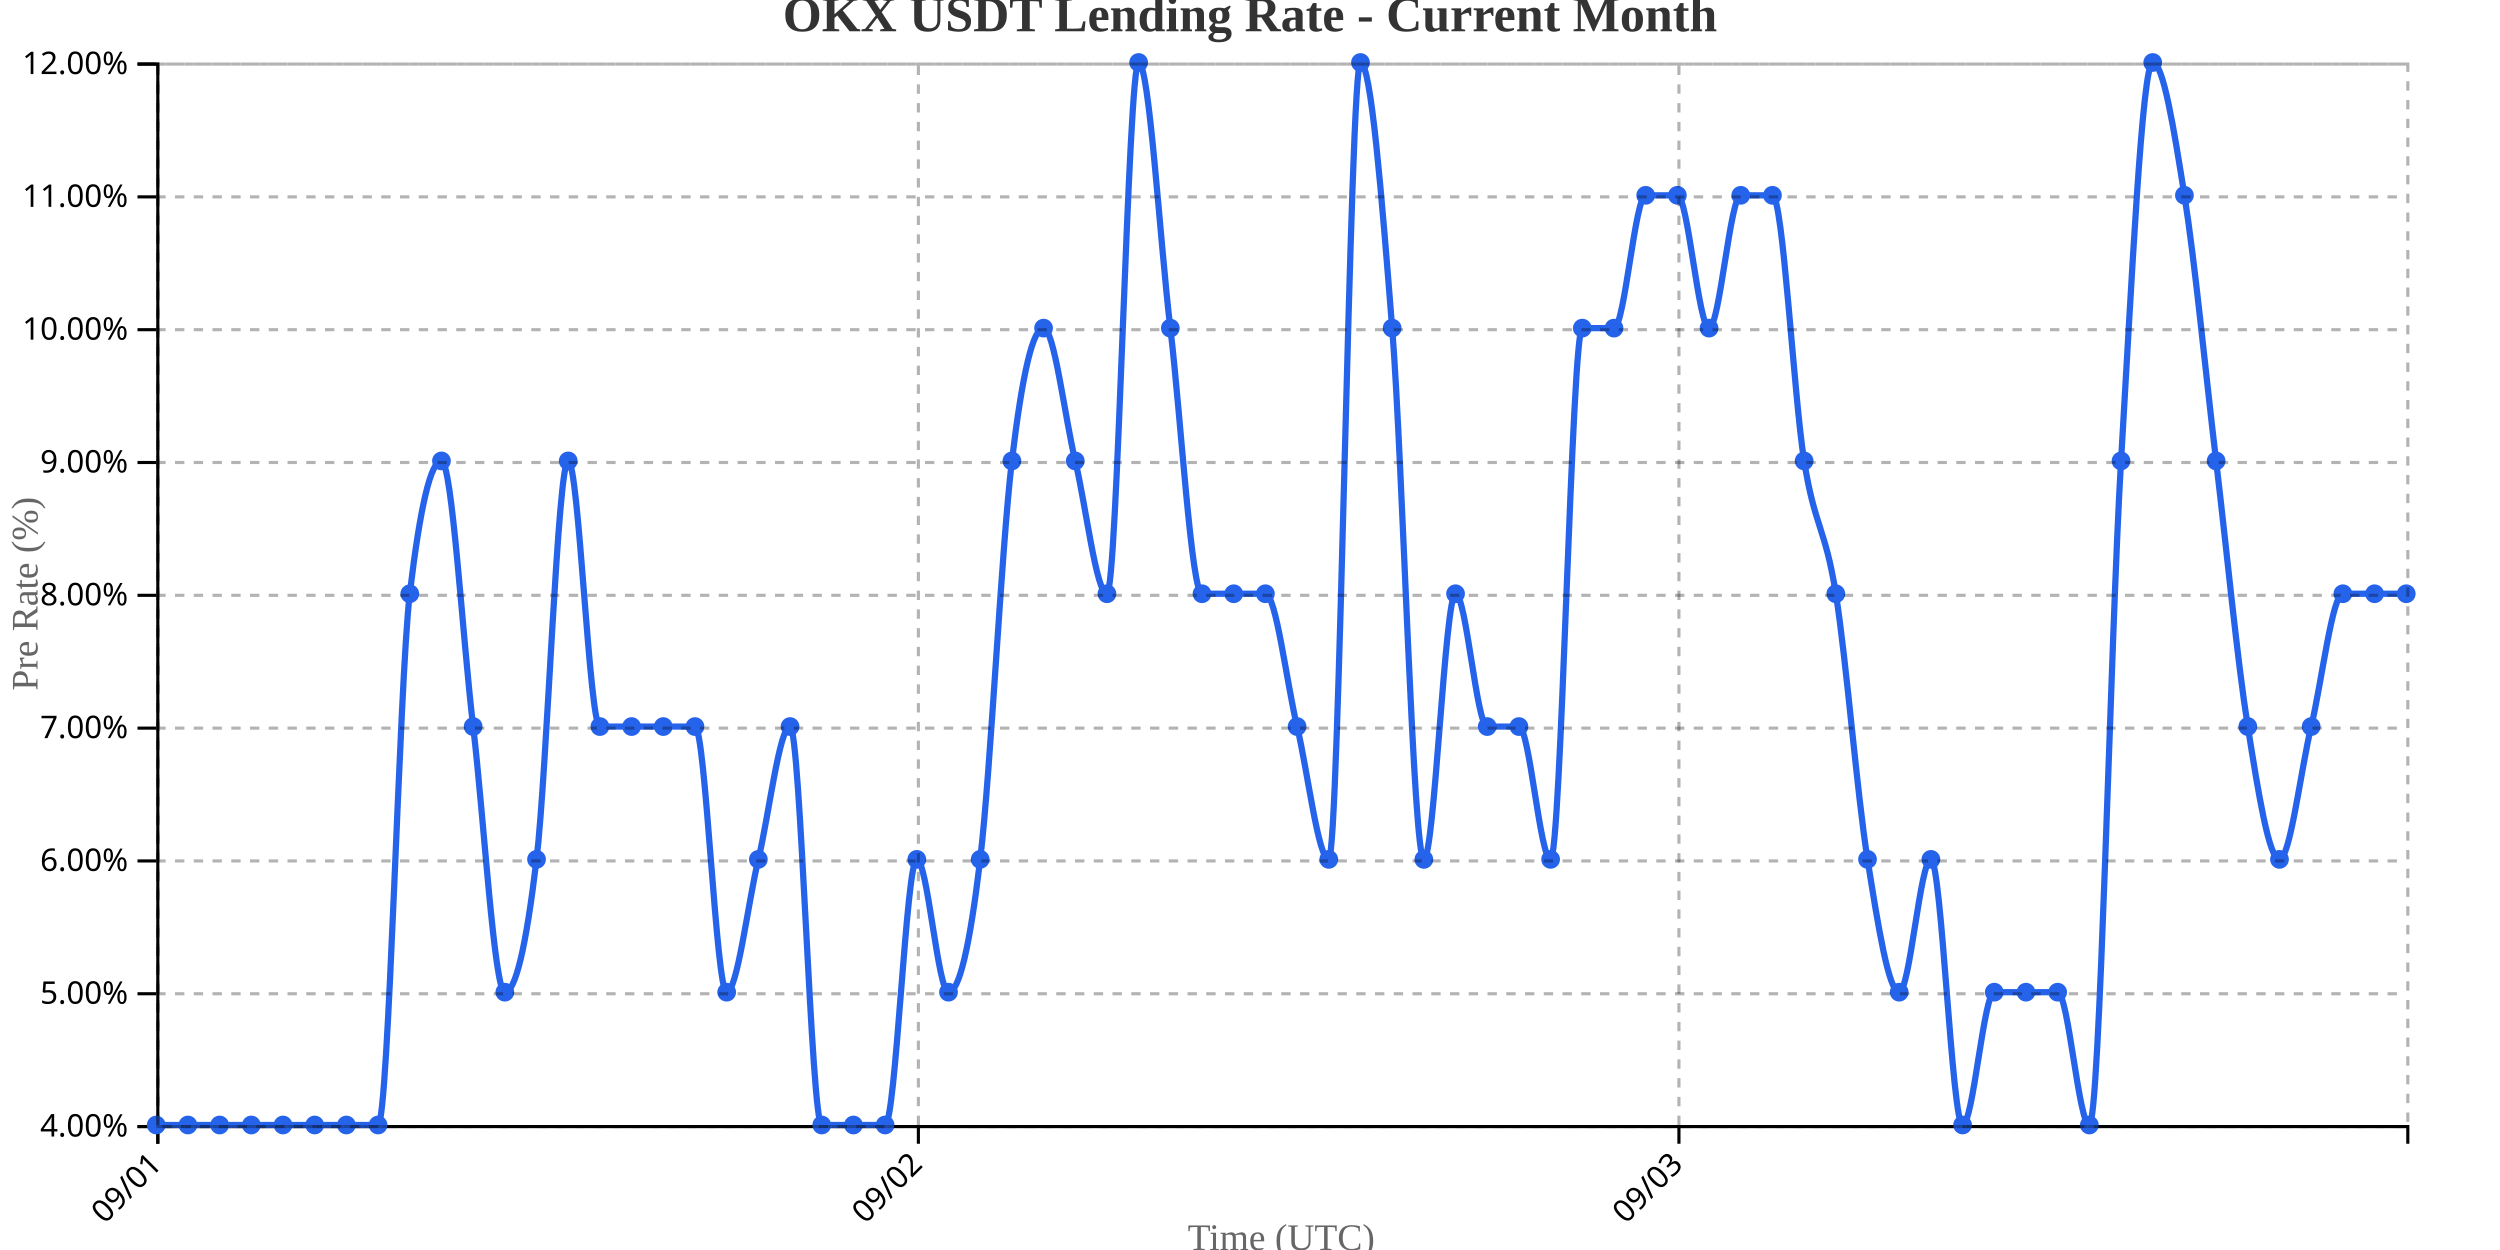
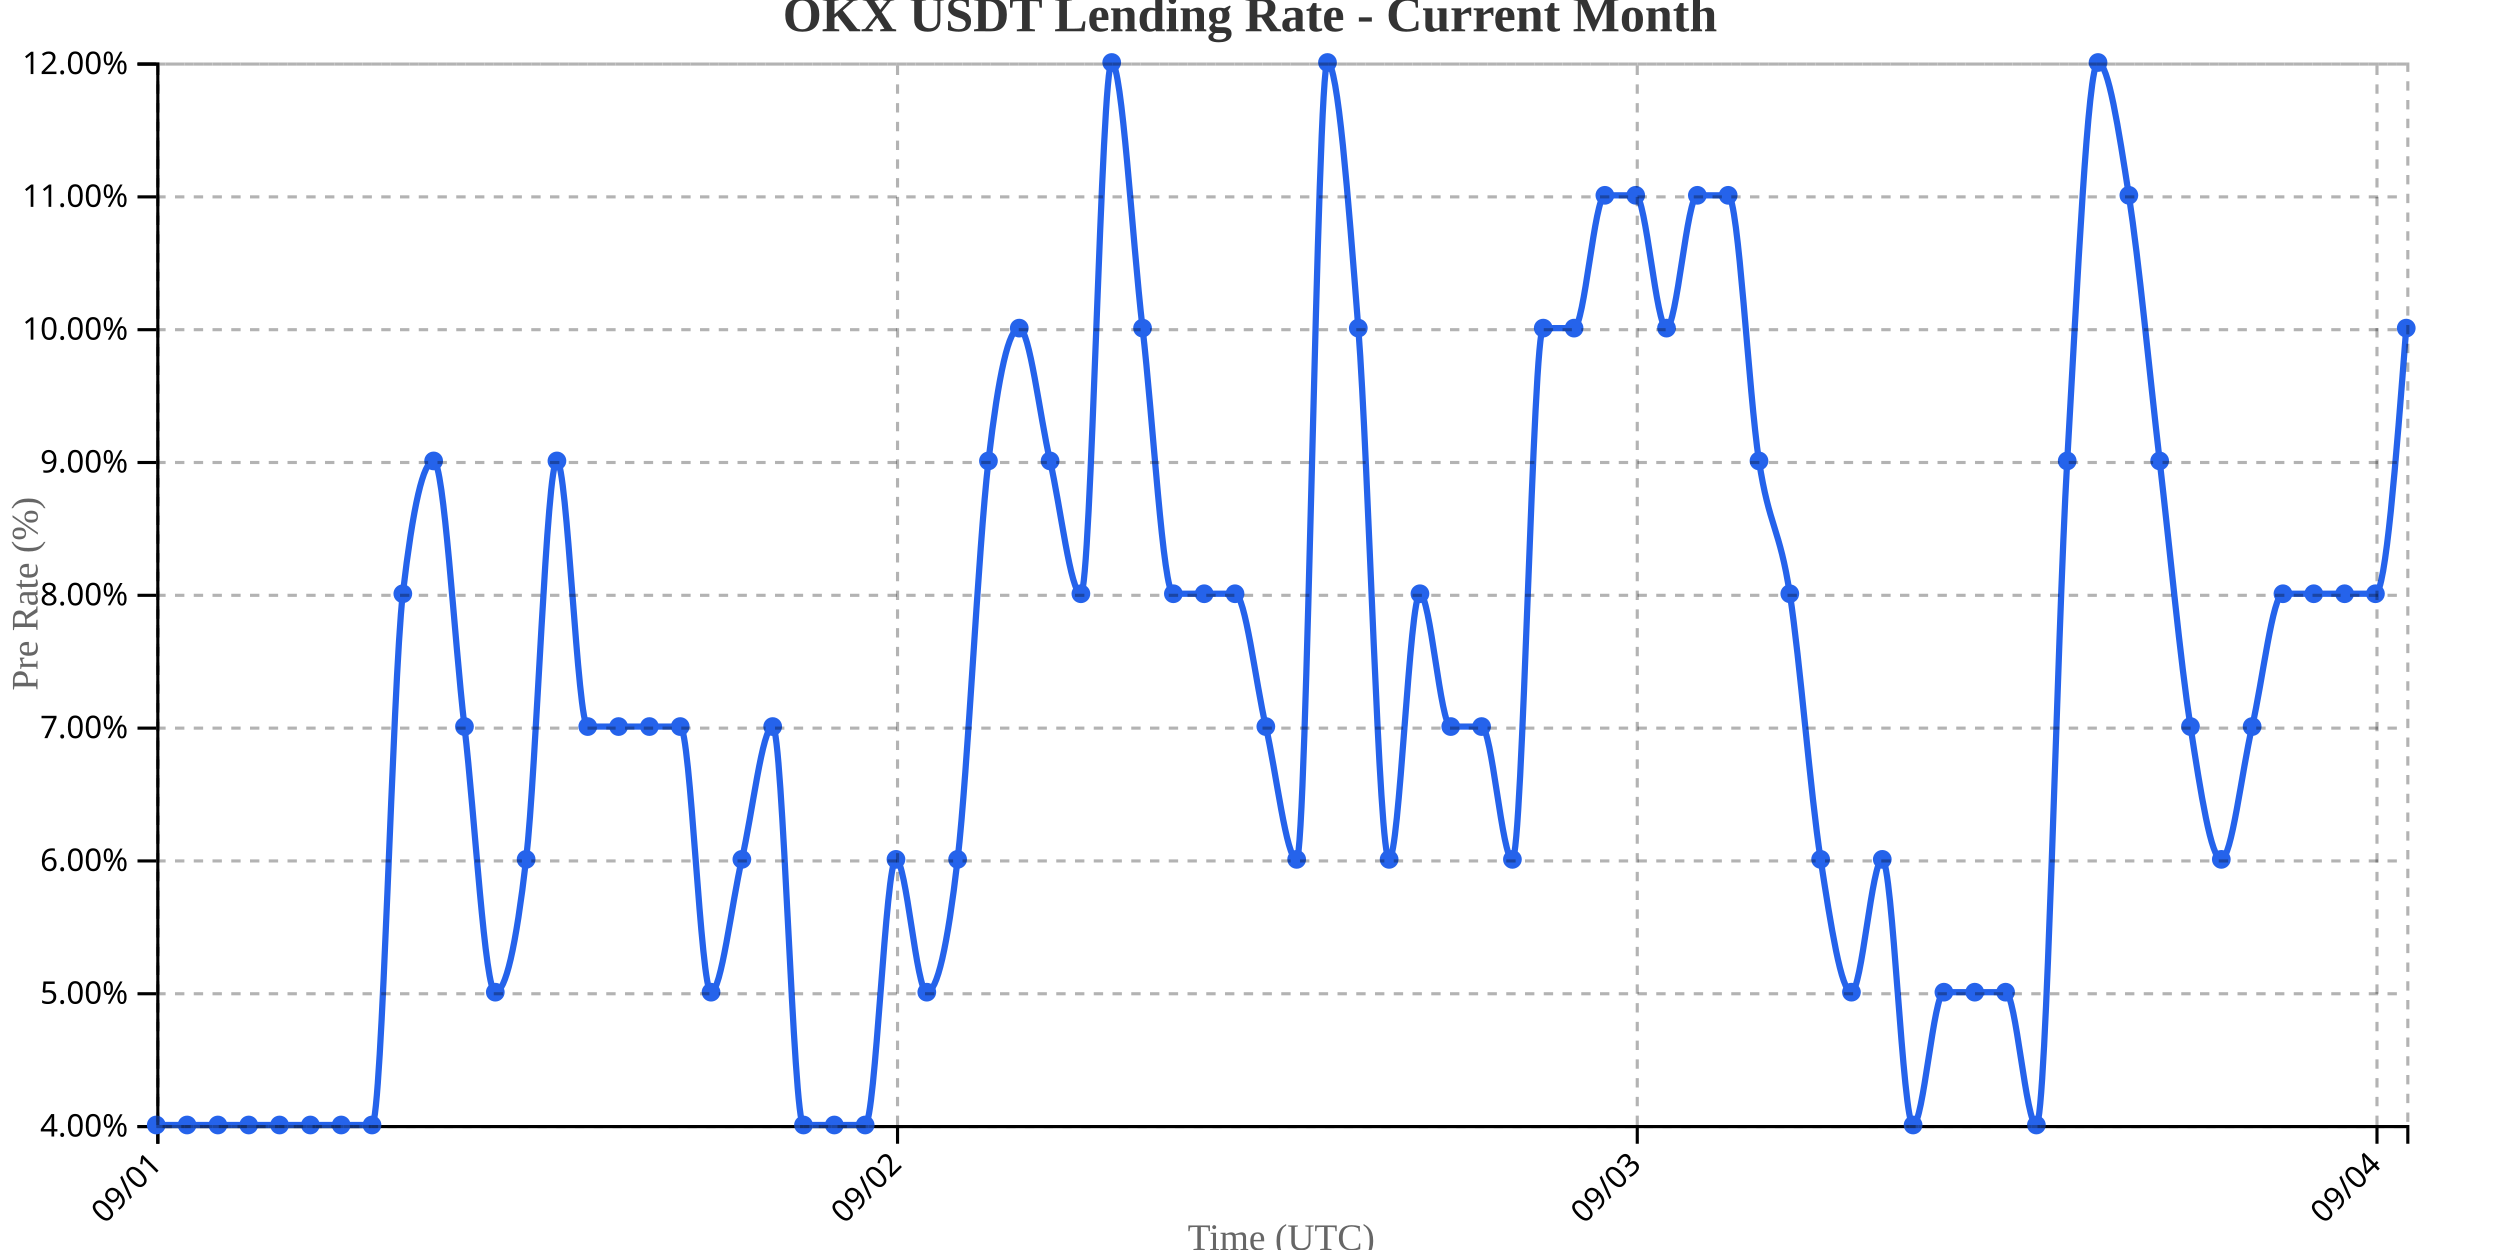
<svg xmlns="http://www.w3.org/2000/svg" width="800" height="400">
  <g transform="translate(50,20)">
    <g transform="translate(0,340)" fill="none" font-size="10" font-family="sans-serif" text-anchor="middle">
      <path class="domain" stroke="currentColor" d="M0.5,6V0.5H720.5V6" />
      <g class="tick" opacity="1" transform="translate(0.5,0)">
        <line stroke="currentColor" y2="6" />
        <text fill="currentColor" y="9" dy=".15em" style="text-anchor: end;" dx="-.8em" transform="rotate(-45)">09/01</text>
      </g>
-       <g class="tick" opacity="1" transform="translate(243.8803,0)">
+       <g class="tick" opacity="1" transform="translate(237.2123,0)">
        <line stroke="currentColor" y2="6" />
        <text fill="currentColor" y="9" dy=".15em" style="text-anchor: end;" dx="-.8em" transform="rotate(-45)">09/02</text>
      </g>
-       <g class="tick" opacity="1" transform="translate(487.2606,0)">
+       <g class="tick" opacity="1" transform="translate(473.9247,0)">
        <line stroke="currentColor" y2="6" />
        <text fill="currentColor" y="9" dy=".15em" style="text-anchor: end;" dx="-.8em" transform="rotate(-45)">09/03</text>
+       </g>
+       <g class="tick" opacity="1" transform="translate(710.637,0)">
+         <line stroke="currentColor" y2="6" />
+         <text fill="currentColor" y="9" dy=".15em" style="text-anchor: end;" dx="-.8em" transform="rotate(-45)">09/04</text>
      </g>
    </g>
    <g fill="none" font-size="10" font-family="sans-serif" text-anchor="end">
      <path class="domain" stroke="currentColor" d="M-6,340.5H0.5V0.5H-6" />
      <g class="tick" opacity="1" transform="translate(0,340.5)">
        <line stroke="currentColor" x2="-6" />
        <text fill="currentColor" x="-9" dy="0.32em">4.00%</text>
      </g>
      <g class="tick" opacity="1" transform="translate(0,298)">
        <line stroke="currentColor" x2="-6" />
        <text fill="currentColor" x="-9" dy="0.32em">5.00%</text>
      </g>
      <g class="tick" opacity="1" transform="translate(0,255.5)">
        <line stroke="currentColor" x2="-6" />
        <text fill="currentColor" x="-9" dy="0.32em">6.00%</text>
      </g>
      <g class="tick" opacity="1" transform="translate(0,213)">
        <line stroke="currentColor" x2="-6" />
        <text fill="currentColor" x="-9" dy="0.32em">7.00%</text>
      </g>
      <g class="tick" opacity="1" transform="translate(0,170.5)">
        <line stroke="currentColor" x2="-6" />
        <text fill="currentColor" x="-9" dy="0.32em">8.00%</text>
      </g>
      <g class="tick" opacity="1" transform="translate(0,128)">
        <line stroke="currentColor" x2="-6" />
        <text fill="currentColor" x="-9" dy="0.32em">9.00%</text>
      </g>
      <g class="tick" opacity="1" transform="translate(0,85.5)">
        <line stroke="currentColor" x2="-6" />
        <text fill="currentColor" x="-9" dy="0.32em">10.00%</text>
      </g>
      <g class="tick" opacity="1" transform="translate(0,43)">
        <line stroke="currentColor" x2="-6" />
        <text fill="currentColor" x="-9" dy="0.32em">11.00%</text>
      </g>
      <g class="tick" opacity="1" transform="translate(0,0.5)">
        <line stroke="currentColor" x2="-6" />
        <text fill="currentColor" x="-9" dy="0.32em">12.00%</text>
      </g>
    </g>
    <text transform="rotate(-90)" y="-50" x="-170" dy="1em" style="text-anchor: middle; font-size: 12px; fill: #666;">Pre Rate (%)</text>
    <text transform="translate(360, 380)" style="text-anchor: middle; font-size: 12px; fill: #666;">Time (UTC)</text>
-     <path fill="none" stroke="#2563eb" stroke-width="2" d="M0,340C3.38,340,6.761,340,10.141,340C13.521,340,16.901,340,20.282,340C23.662,340,27.042,340,30.423,340C33.803,340,37.183,340,40.563,340C43.944,340,47.324,340,50.704,340C54.085,340,57.465,340,60.845,340C64.225,340,67.606,340,70.986,340C74.366,340,77.746,198.333,81.127,170C84.507,141.667,87.887,127.5,91.268,127.5C94.648,127.5,98.028,184.167,101.408,212.5C104.789,240.833,108.169,297.5,111.549,297.5C114.93,297.5,118.31,283.333,121.69,255C125.07,226.667,128.451,127.5,131.831,127.5C135.211,127.5,138.592,212.5,141.972,212.5C145.352,212.5,148.732,212.5,152.113,212.5C155.493,212.5,158.873,212.5,162.254,212.5C165.634,212.5,169.014,212.5,172.394,212.5C175.775,212.5,179.155,297.5,182.535,297.5C185.915,297.5,189.296,269.167,192.676,255C196.056,240.833,199.437,212.5,202.817,212.5C206.197,212.5,209.577,340,212.958,340C216.338,340,219.718,340,223.099,340C226.479,340,229.859,340,233.239,340C236.62,340,240,255,243.38,255C246.761,255,250.141,297.5,253.521,297.5C256.901,297.5,260.282,283.333,263.662,255C267.042,226.667,270.423,155.833,273.803,127.5C277.183,99.167,280.563,85,283.944,85C287.324,85,290.704,113.333,294.085,127.5C297.465,141.667,300.845,170,304.225,170C307.606,170,310.986,0,314.366,0C317.746,0,321.127,56.667,324.507,85C327.887,113.333,331.268,170,334.648,170C338.028,170,341.408,170,344.789,170C348.169,170,351.549,170,354.93,170C358.31,170,361.69,198.333,365.07,212.5C368.451,226.667,371.831,255,375.211,255C378.592,255,381.972,0,385.352,0C388.732,0,392.113,42.5,395.493,85C398.873,127.5,402.254,255,405.634,255C409.014,255,412.394,170,415.775,170C419.155,170,422.535,212.5,425.915,212.5C429.296,212.5,432.676,212.5,436.056,212.5C439.437,212.5,442.817,255,446.197,255C449.577,255,452.958,85,456.338,85C459.718,85,463.099,85,466.479,85C469.859,85,473.239,42.5,476.62,42.5C480,42.5,483.38,42.5,486.761,42.5C490.141,42.5,493.521,85,496.901,85C500.282,85,503.662,42.5,507.042,42.5C510.423,42.5,513.803,42.5,517.183,42.5C520.563,42.5,523.944,106.25,527.324,127.5C530.704,148.75,534.085,148.75,537.465,170C540.845,191.25,544.225,233.75,547.606,255C550.986,276.25,554.366,297.5,557.746,297.5C561.127,297.5,564.507,255,567.887,255C571.268,255,574.648,340,578.028,340C581.408,340,584.789,297.5,588.169,297.5C591.549,297.5,594.93,297.5,598.31,297.5C601.69,297.5,605.07,297.5,608.451,297.5C611.831,297.5,615.211,340,618.592,340C621.972,340,625.352,184.167,628.732,127.5C632.113,70.833,635.493,0,638.873,0C642.254,0,645.634,21.25,649.014,42.5C652.394,63.75,655.775,99.167,659.155,127.5C662.535,155.833,665.915,191.25,669.296,212.5C672.676,233.75,676.056,255,679.437,255C682.817,255,686.197,226.667,689.577,212.5C692.958,198.333,696.338,170,699.718,170C703.099,170,706.479,170,709.859,170C713.239,170,716.62,170,720,170" />
+     <path fill="none" stroke="#2563eb" stroke-width="2" d="M0,340C3.288,340,6.575,340,9.863,340C13.151,340,16.438,340,19.726,340C23.014,340,26.301,340,29.589,340C32.877,340,36.164,340,39.452,340C42.74,340,46.027,340,49.315,340C52.603,340,55.89,340,59.178,340C62.466,340,65.753,340,69.041,340C72.329,340,75.616,198.333,78.904,170C82.192,141.667,85.479,127.5,88.767,127.5C92.055,127.5,95.342,184.167,98.63,212.5C101.918,240.833,105.205,297.5,108.493,297.5C111.781,297.5,115.068,283.333,118.356,255C121.644,226.667,124.932,127.5,128.219,127.5C131.507,127.5,134.795,212.5,138.082,212.5C141.37,212.5,144.658,212.5,147.945,212.5C151.233,212.5,154.521,212.5,157.808,212.5C161.096,212.5,164.384,212.5,167.671,212.5C170.959,212.5,174.247,297.5,177.534,297.5C180.822,297.5,184.11,269.167,187.397,255C190.685,240.833,193.973,212.5,197.26,212.5C200.548,212.5,203.836,340,207.123,340C210.411,340,213.699,340,216.986,340C220.274,340,223.562,340,226.849,340C230.137,340,233.425,255,236.712,255C240,255,243.288,297.5,246.575,297.5C249.863,297.5,253.151,283.333,256.438,255C259.726,226.667,263.014,155.833,266.301,127.5C269.589,99.167,272.877,85,276.164,85C279.452,85,282.74,113.333,286.027,127.5C289.315,141.667,292.603,170,295.89,170C299.178,170,302.466,0,305.753,0C309.041,0,312.329,56.667,315.616,85C318.904,113.333,322.192,170,325.479,170C328.767,170,332.055,170,335.342,170C338.63,170,341.918,170,345.205,170C348.493,170,351.781,198.333,355.068,212.5C358.356,226.667,361.644,255,364.932,255C368.219,255,371.507,0,374.795,0C378.082,0,381.37,42.5,384.658,85C387.945,127.5,391.233,255,394.521,255C397.808,255,401.096,170,404.384,170C407.671,170,410.959,212.5,414.247,212.5C417.534,212.5,420.822,212.5,424.11,212.5C427.397,212.5,430.685,255,433.973,255C437.26,255,440.548,85,443.836,85C447.123,85,450.411,85,453.699,85C456.986,85,460.274,42.5,463.562,42.5C466.849,42.5,470.137,42.5,473.425,42.5C476.712,42.5,480,85,483.288,85C486.575,85,489.863,42.5,493.151,42.5C496.438,42.5,499.726,42.5,503.014,42.5C506.301,42.5,509.589,106.25,512.877,127.5C516.164,148.75,519.452,148.75,522.74,170C526.027,191.25,529.315,233.75,532.603,255C535.89,276.25,539.178,297.5,542.466,297.5C545.753,297.5,549.041,255,552.329,255C555.616,255,558.904,340,562.192,340C565.479,340,568.767,297.5,572.055,297.5C575.342,297.5,578.63,297.5,581.918,297.5C585.205,297.5,588.493,297.5,591.781,297.5C595.068,297.5,598.356,340,601.644,340C604.932,340,608.219,184.167,611.507,127.5C614.795,70.833,618.082,0,621.37,0C624.658,0,627.945,21.25,631.233,42.5C634.521,63.75,637.808,99.167,641.096,127.5C644.384,155.833,647.671,191.25,650.959,212.5C654.247,233.75,657.534,255,660.822,255C664.11,255,667.397,226.667,670.685,212.5C673.973,198.333,677.26,170,680.548,170C683.836,170,687.123,170,690.411,170C693.699,170,696.986,170,700.274,170C703.562,170,706.849,170,710.137,170C713.425,170,716.712,127.5,720,85" />
    <circle class="dot" cx="0" cy="340" r="3" fill="#2563eb" />
-     <circle class="dot" cx="10.141" cy="340" r="3" fill="#2563eb" />
-     <circle class="dot" cx="20.282" cy="340" r="3" fill="#2563eb" />
-     <circle class="dot" cx="30.423" cy="340" r="3" fill="#2563eb" />
-     <circle class="dot" cx="40.563" cy="340" r="3" fill="#2563eb" />
-     <circle class="dot" cx="50.704" cy="340" r="3" fill="#2563eb" />
-     <circle class="dot" cx="60.845" cy="340" r="3" fill="#2563eb" />
-     <circle class="dot" cx="70.986" cy="340" r="3" fill="#2563eb" />
-     <circle class="dot" cx="81.127" cy="170" r="3" fill="#2563eb" />
-     <circle class="dot" cx="91.268" cy="127.5" r="3" fill="#2563eb" />
-     <circle class="dot" cx="101.408" cy="212.5" r="3" fill="#2563eb" />
-     <circle class="dot" cx="111.549" cy="297.5" r="3" fill="#2563eb" />
-     <circle class="dot" cx="121.69" cy="255" r="3" fill="#2563eb" />
-     <circle class="dot" cx="131.831" cy="127.5" r="3" fill="#2563eb" />
-     <circle class="dot" cx="141.972" cy="212.5" r="3" fill="#2563eb" />
-     <circle class="dot" cx="152.113" cy="212.5" r="3" fill="#2563eb" />
-     <circle class="dot" cx="162.254" cy="212.5" r="3" fill="#2563eb" />
-     <circle class="dot" cx="172.394" cy="212.5" r="3" fill="#2563eb" />
-     <circle class="dot" cx="182.535" cy="297.5" r="3" fill="#2563eb" />
-     <circle class="dot" cx="192.676" cy="255" r="3" fill="#2563eb" />
-     <circle class="dot" cx="202.817" cy="212.5" r="3" fill="#2563eb" />
-     <circle class="dot" cx="212.958" cy="340" r="3" fill="#2563eb" />
-     <circle class="dot" cx="223.099" cy="340" r="3" fill="#2563eb" />
-     <circle class="dot" cx="233.239" cy="340" r="3" fill="#2563eb" />
-     <circle class="dot" cx="243.38" cy="255" r="3" fill="#2563eb" />
-     <circle class="dot" cx="253.521" cy="297.5" r="3" fill="#2563eb" />
-     <circle class="dot" cx="263.662" cy="255" r="3" fill="#2563eb" />
-     <circle class="dot" cx="273.803" cy="127.5" r="3" fill="#2563eb" />
-     <circle class="dot" cx="283.944" cy="85" r="3" fill="#2563eb" />
-     <circle class="dot" cx="294.085" cy="127.5" r="3" fill="#2563eb" />
-     <circle class="dot" cx="304.225" cy="170" r="3" fill="#2563eb" />
-     <circle class="dot" cx="314.366" cy="0" r="3" fill="#2563eb" />
-     <circle class="dot" cx="324.507" cy="85" r="3" fill="#2563eb" />
-     <circle class="dot" cx="334.648" cy="170" r="3" fill="#2563eb" />
-     <circle class="dot" cx="344.789" cy="170" r="3" fill="#2563eb" />
-     <circle class="dot" cx="354.93" cy="170" r="3" fill="#2563eb" />
-     <circle class="dot" cx="365.07" cy="212.5" r="3" fill="#2563eb" />
-     <circle class="dot" cx="375.211" cy="255" r="3" fill="#2563eb" />
-     <circle class="dot" cx="385.352" cy="0" r="3" fill="#2563eb" />
-     <circle class="dot" cx="395.493" cy="85" r="3" fill="#2563eb" />
-     <circle class="dot" cx="405.634" cy="255" r="3" fill="#2563eb" />
-     <circle class="dot" cx="415.775" cy="170" r="3" fill="#2563eb" />
-     <circle class="dot" cx="425.915" cy="212.5" r="3" fill="#2563eb" />
-     <circle class="dot" cx="436.056" cy="212.5" r="3" fill="#2563eb" />
-     <circle class="dot" cx="446.197" cy="255" r="3" fill="#2563eb" />
-     <circle class="dot" cx="456.338" cy="85" r="3" fill="#2563eb" />
-     <circle class="dot" cx="466.479" cy="85" r="3" fill="#2563eb" />
-     <circle class="dot" cx="476.62" cy="42.5" r="3" fill="#2563eb" />
-     <circle class="dot" cx="486.761" cy="42.5" r="3" fill="#2563eb" />
-     <circle class="dot" cx="496.901" cy="85" r="3" fill="#2563eb" />
-     <circle class="dot" cx="507.042" cy="42.5" r="3" fill="#2563eb" />
-     <circle class="dot" cx="517.183" cy="42.5" r="3" fill="#2563eb" />
-     <circle class="dot" cx="527.324" cy="127.5" r="3" fill="#2563eb" />
-     <circle class="dot" cx="537.465" cy="170" r="3" fill="#2563eb" />
-     <circle class="dot" cx="547.606" cy="255" r="3" fill="#2563eb" />
-     <circle class="dot" cx="557.746" cy="297.5" r="3" fill="#2563eb" />
-     <circle class="dot" cx="567.887" cy="255" r="3" fill="#2563eb" />
-     <circle class="dot" cx="578.028" cy="340" r="3" fill="#2563eb" />
-     <circle class="dot" cx="588.169" cy="297.5" r="3" fill="#2563eb" />
-     <circle class="dot" cx="598.31" cy="297.5" r="3" fill="#2563eb" />
-     <circle class="dot" cx="608.451" cy="297.5" r="3" fill="#2563eb" />
-     <circle class="dot" cx="618.592" cy="340" r="3" fill="#2563eb" />
-     <circle class="dot" cx="628.732" cy="127.5" r="3" fill="#2563eb" />
-     <circle class="dot" cx="638.873" cy="0" r="3" fill="#2563eb" />
-     <circle class="dot" cx="649.014" cy="42.5" r="3" fill="#2563eb" />
-     <circle class="dot" cx="659.155" cy="127.5" r="3" fill="#2563eb" />
-     <circle class="dot" cx="669.296" cy="212.5" r="3" fill="#2563eb" />
-     <circle class="dot" cx="679.437" cy="255" r="3" fill="#2563eb" />
-     <circle class="dot" cx="689.577" cy="212.5" r="3" fill="#2563eb" />
-     <circle class="dot" cx="699.718" cy="170" r="3" fill="#2563eb" />
-     <circle class="dot" cx="709.859" cy="170" r="3" fill="#2563eb" />
-     <circle class="dot" cx="720" cy="170" r="3" fill="#2563eb" />
+     <circle class="dot" cx="9.863" cy="340" r="3" fill="#2563eb" />
+     <circle class="dot" cx="19.726" cy="340" r="3" fill="#2563eb" />
+     <circle class="dot" cx="29.589" cy="340" r="3" fill="#2563eb" />
+     <circle class="dot" cx="39.452" cy="340" r="3" fill="#2563eb" />
+     <circle class="dot" cx="49.315" cy="340" r="3" fill="#2563eb" />
+     <circle class="dot" cx="59.178" cy="340" r="3" fill="#2563eb" />
+     <circle class="dot" cx="69.041" cy="340" r="3" fill="#2563eb" />
+     <circle class="dot" cx="78.904" cy="170" r="3" fill="#2563eb" />
+     <circle class="dot" cx="88.767" cy="127.5" r="3" fill="#2563eb" />
+     <circle class="dot" cx="98.63" cy="212.5" r="3" fill="#2563eb" />
+     <circle class="dot" cx="108.493" cy="297.5" r="3" fill="#2563eb" />
+     <circle class="dot" cx="118.356" cy="255" r="3" fill="#2563eb" />
+     <circle class="dot" cx="128.219" cy="127.5" r="3" fill="#2563eb" />
+     <circle class="dot" cx="138.082" cy="212.5" r="3" fill="#2563eb" />
+     <circle class="dot" cx="147.945" cy="212.5" r="3" fill="#2563eb" />
+     <circle class="dot" cx="157.808" cy="212.5" r="3" fill="#2563eb" />
+     <circle class="dot" cx="167.671" cy="212.5" r="3" fill="#2563eb" />
+     <circle class="dot" cx="177.534" cy="297.5" r="3" fill="#2563eb" />
+     <circle class="dot" cx="187.397" cy="255" r="3" fill="#2563eb" />
+     <circle class="dot" cx="197.26" cy="212.5" r="3" fill="#2563eb" />
+     <circle class="dot" cx="207.123" cy="340" r="3" fill="#2563eb" />
+     <circle class="dot" cx="216.986" cy="340" r="3" fill="#2563eb" />
+     <circle class="dot" cx="226.849" cy="340" r="3" fill="#2563eb" />
+     <circle class="dot" cx="236.712" cy="255" r="3" fill="#2563eb" />
+     <circle class="dot" cx="246.575" cy="297.5" r="3" fill="#2563eb" />
+     <circle class="dot" cx="256.438" cy="255" r="3" fill="#2563eb" />
+     <circle class="dot" cx="266.301" cy="127.5" r="3" fill="#2563eb" />
+     <circle class="dot" cx="276.164" cy="85" r="3" fill="#2563eb" />
+     <circle class="dot" cx="286.027" cy="127.5" r="3" fill="#2563eb" />
+     <circle class="dot" cx="295.89" cy="170" r="3" fill="#2563eb" />
+     <circle class="dot" cx="305.753" cy="0" r="3" fill="#2563eb" />
+     <circle class="dot" cx="315.616" cy="85" r="3" fill="#2563eb" />
+     <circle class="dot" cx="325.479" cy="170" r="3" fill="#2563eb" />
+     <circle class="dot" cx="335.342" cy="170" r="3" fill="#2563eb" />
+     <circle class="dot" cx="345.205" cy="170" r="3" fill="#2563eb" />
+     <circle class="dot" cx="355.068" cy="212.5" r="3" fill="#2563eb" />
+     <circle class="dot" cx="364.932" cy="255" r="3" fill="#2563eb" />
+     <circle class="dot" cx="374.795" cy="0" r="3" fill="#2563eb" />
+     <circle class="dot" cx="384.658" cy="85" r="3" fill="#2563eb" />
+     <circle class="dot" cx="394.521" cy="255" r="3" fill="#2563eb" />
+     <circle class="dot" cx="404.384" cy="170" r="3" fill="#2563eb" />
+     <circle class="dot" cx="414.247" cy="212.5" r="3" fill="#2563eb" />
+     <circle class="dot" cx="424.11" cy="212.5" r="3" fill="#2563eb" />
+     <circle class="dot" cx="433.973" cy="255" r="3" fill="#2563eb" />
+     <circle class="dot" cx="443.836" cy="85" r="3" fill="#2563eb" />
+     <circle class="dot" cx="453.699" cy="85" r="3" fill="#2563eb" />
+     <circle class="dot" cx="463.562" cy="42.5" r="3" fill="#2563eb" />
+     <circle class="dot" cx="473.425" cy="42.5" r="3" fill="#2563eb" />
+     <circle class="dot" cx="483.288" cy="85" r="3" fill="#2563eb" />
+     <circle class="dot" cx="493.151" cy="42.5" r="3" fill="#2563eb" />
+     <circle class="dot" cx="503.014" cy="42.5" r="3" fill="#2563eb" />
+     <circle class="dot" cx="512.877" cy="127.5" r="3" fill="#2563eb" />
+     <circle class="dot" cx="522.74" cy="170" r="3" fill="#2563eb" />
+     <circle class="dot" cx="532.603" cy="255" r="3" fill="#2563eb" />
+     <circle class="dot" cx="542.466" cy="297.5" r="3" fill="#2563eb" />
+     <circle class="dot" cx="552.329" cy="255" r="3" fill="#2563eb" />
+     <circle class="dot" cx="562.192" cy="340" r="3" fill="#2563eb" />
+     <circle class="dot" cx="572.055" cy="297.5" r="3" fill="#2563eb" />
+     <circle class="dot" cx="581.918" cy="297.5" r="3" fill="#2563eb" />
+     <circle class="dot" cx="591.781" cy="297.5" r="3" fill="#2563eb" />
+     <circle class="dot" cx="601.644" cy="340" r="3" fill="#2563eb" />
+     <circle class="dot" cx="611.507" cy="127.5" r="3" fill="#2563eb" />
+     <circle class="dot" cx="621.37" cy="0" r="3" fill="#2563eb" />
+     <circle class="dot" cx="631.233" cy="42.5" r="3" fill="#2563eb" />
+     <circle class="dot" cx="641.096" cy="127.5" r="3" fill="#2563eb" />
+     <circle class="dot" cx="650.959" cy="212.5" r="3" fill="#2563eb" />
+     <circle class="dot" cx="660.822" cy="255" r="3" fill="#2563eb" />
+     <circle class="dot" cx="670.685" cy="212.5" r="3" fill="#2563eb" />
+     <circle class="dot" cx="680.548" cy="170" r="3" fill="#2563eb" />
+     <circle class="dot" cx="690.411" cy="170" r="3" fill="#2563eb" />
+     <circle class="dot" cx="700.274" cy="170" r="3" fill="#2563eb" />
+     <circle class="dot" cx="710.137" cy="170" r="3" fill="#2563eb" />
+     <circle class="dot" cx="720" cy="85" r="3" fill="#2563eb" />
    <g class="grid" transform="translate(0,340)" fill="none" font-size="10" font-family="sans-serif" text-anchor="middle" style="stroke-dasharray: 3,3; opacity: 0.3;">
      <path class="domain" stroke="currentColor" d="M0.5,-340V0.5H720.5V-340" />
      <g class="tick" opacity="1" transform="translate(0.5,0)">
        <line stroke="currentColor" y2="-340" />
        <text fill="currentColor" y="3" dy="0.71em" />
      </g>
-       <g class="tick" opacity="1" transform="translate(243.8803,0)">
+       <g class="tick" opacity="1" transform="translate(237.2123,0)">
        <line stroke="currentColor" y2="-340" />
        <text fill="currentColor" y="3" dy="0.71em" />
      </g>
-       <g class="tick" opacity="1" transform="translate(487.2606,0)">
+       <g class="tick" opacity="1" transform="translate(473.9247,0)">
+         <line stroke="currentColor" y2="-340" />
+         <text fill="currentColor" y="3" dy="0.71em" />
+       </g>
+       <g class="tick" opacity="1" transform="translate(710.637,0)">
        <line stroke="currentColor" y2="-340" />
        <text fill="currentColor" y="3" dy="0.71em" />
      </g>
    </g>
    <g class="grid" fill="none" font-size="10" font-family="sans-serif" text-anchor="end" style="stroke-dasharray: 3,3; opacity: 0.3;">
      <path class="domain" stroke="currentColor" d="M720,340.5H0.5V0.5H720" />
      <g class="tick" opacity="1" transform="translate(0,340.5)">
        <line stroke="currentColor" x2="720" />
        <text fill="currentColor" x="-3" dy="0.32em" />
      </g>
      <g class="tick" opacity="1" transform="translate(0,298)">
        <line stroke="currentColor" x2="720" />
        <text fill="currentColor" x="-3" dy="0.32em" />
      </g>
      <g class="tick" opacity="1" transform="translate(0,255.5)">
        <line stroke="currentColor" x2="720" />
        <text fill="currentColor" x="-3" dy="0.32em" />
      </g>
      <g class="tick" opacity="1" transform="translate(0,213)">
        <line stroke="currentColor" x2="720" />
        <text fill="currentColor" x="-3" dy="0.32em" />
      </g>
      <g class="tick" opacity="1" transform="translate(0,170.5)">
        <line stroke="currentColor" x2="720" />
        <text fill="currentColor" x="-3" dy="0.32em" />
      </g>
      <g class="tick" opacity="1" transform="translate(0,128)">
        <line stroke="currentColor" x2="720" />
        <text fill="currentColor" x="-3" dy="0.32em" />
      </g>
      <g class="tick" opacity="1" transform="translate(0,85.5)">
        <line stroke="currentColor" x2="720" />
        <text fill="currentColor" x="-3" dy="0.32em" />
      </g>
      <g class="tick" opacity="1" transform="translate(0,43)">
        <line stroke="currentColor" x2="720" />
        <text fill="currentColor" x="-3" dy="0.32em" />
      </g>
      <g class="tick" opacity="1" transform="translate(0,0.5)">
        <line stroke="currentColor" x2="720" />
        <text fill="currentColor" x="-3" dy="0.32em" />
      </g>
    </g>
  </g>
  <text x="400" y="10" text-anchor="middle" style="font-size: 16px; font-weight: bold; fill: #333;">OKX USDT Lending Rate - Current Month</text>
</svg>
